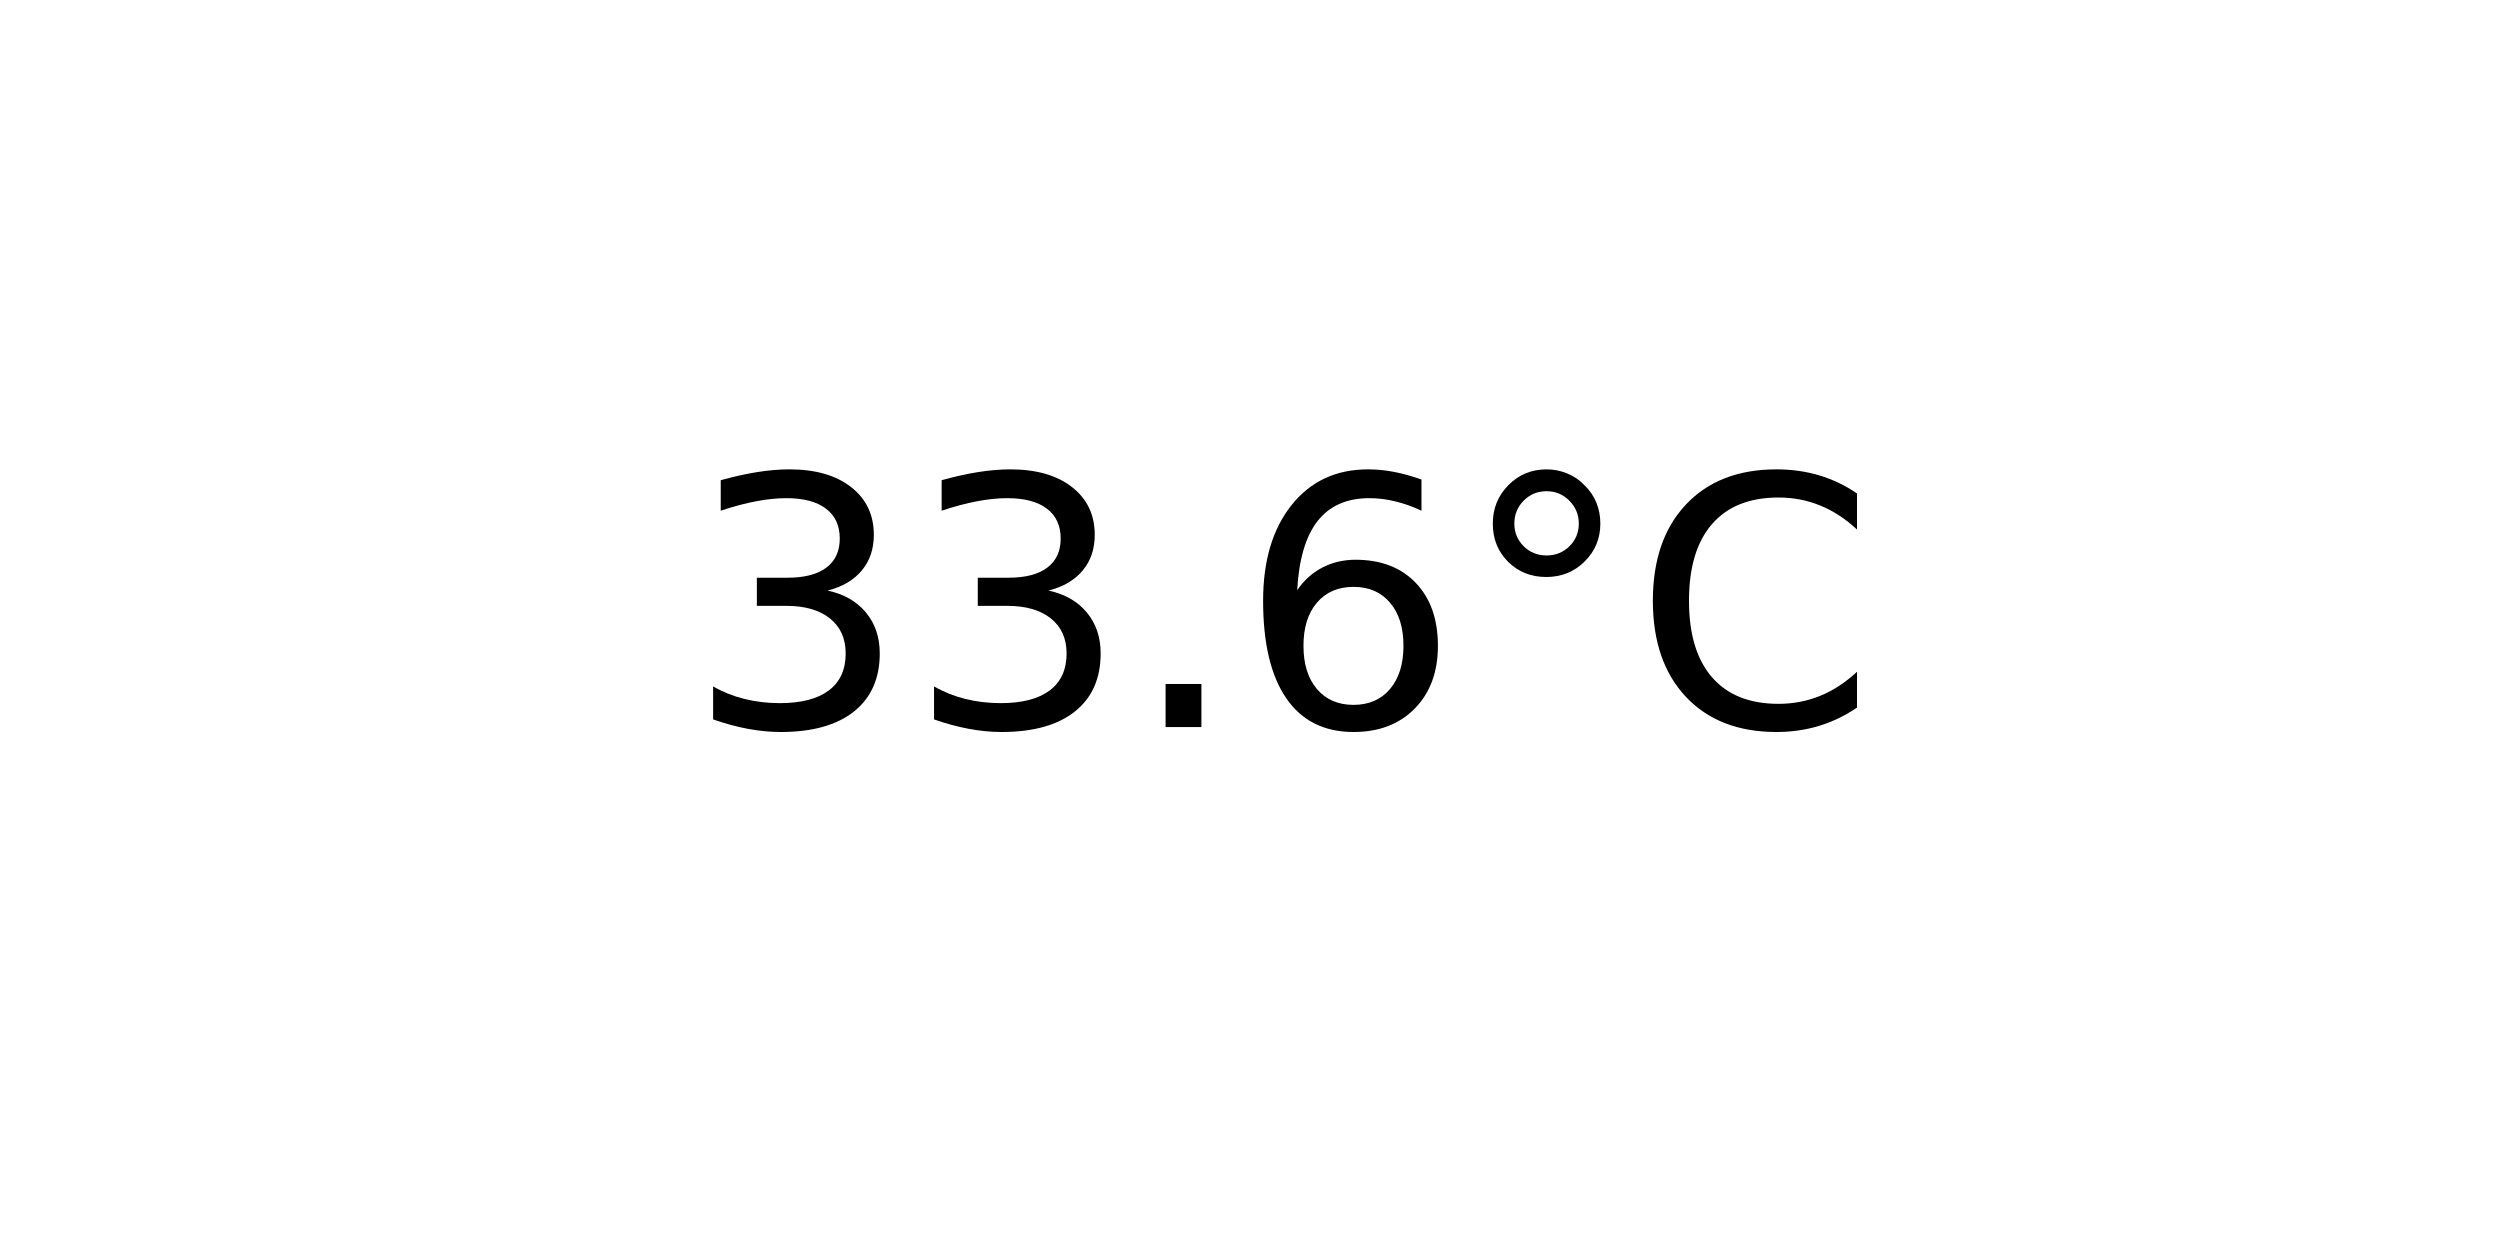
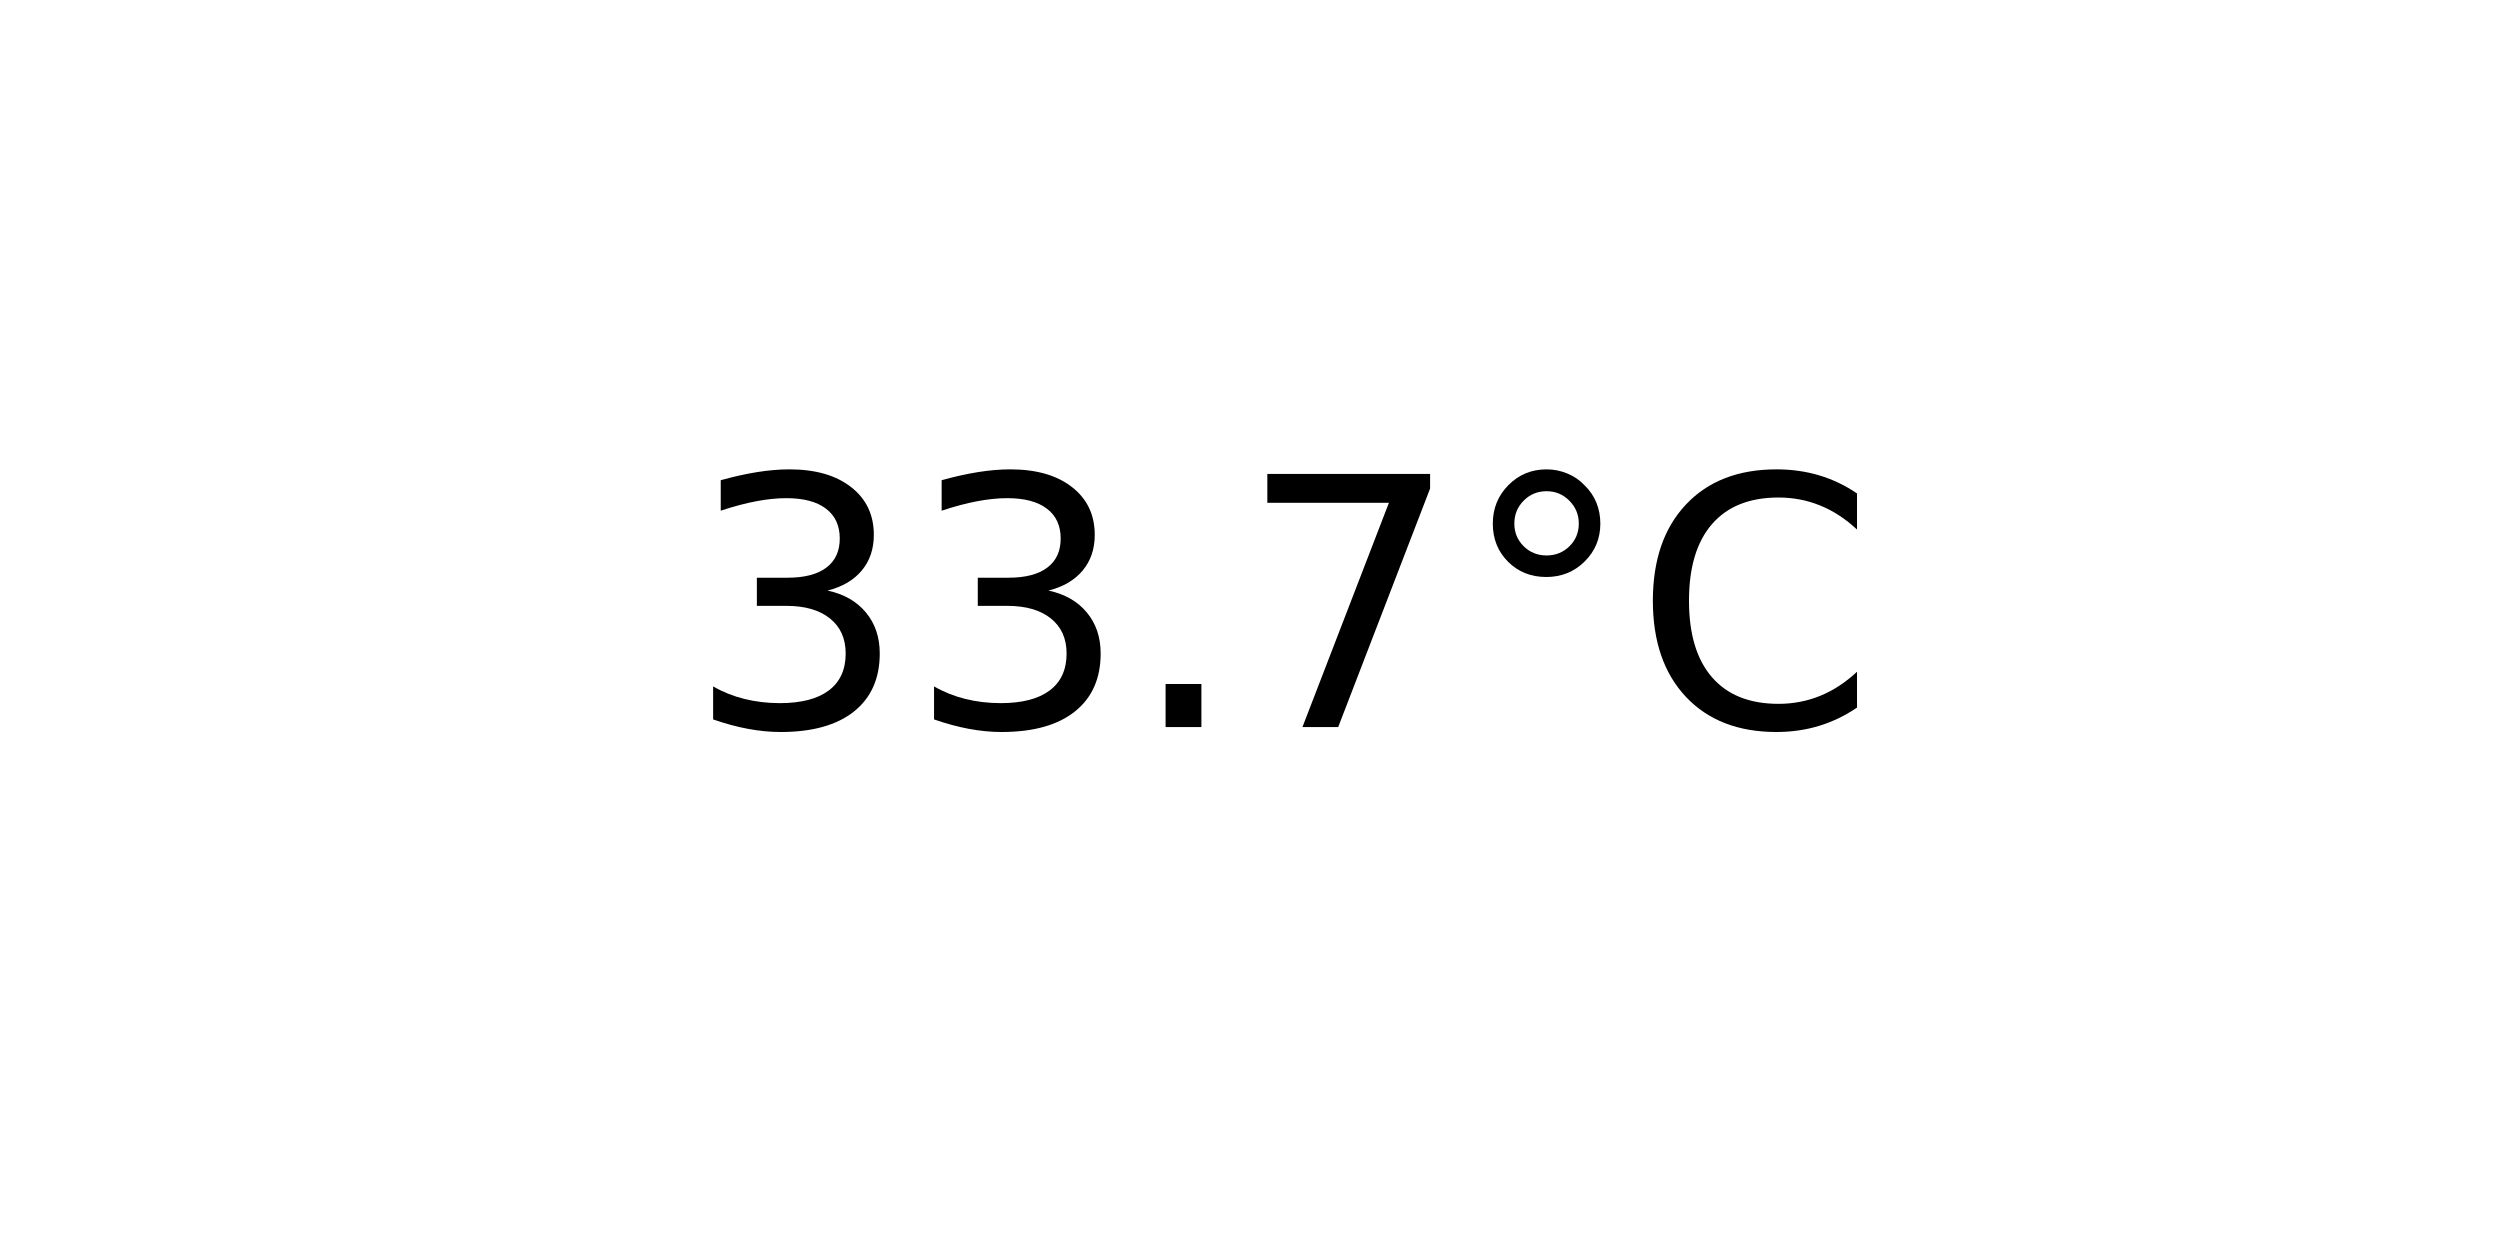
<svg xmlns="http://www.w3.org/2000/svg" xmlns:xlink="http://www.w3.org/1999/xlink" width="72pt" height="36pt" viewBox="0 0 72 36" version="1.1">
  <defs>
    <style type="text/css">*{stroke-linejoin: round; stroke-linecap: butt}</style>
  </defs>
  <g id="figure_1">
    <g id="axes_1">
      <g id="text_1">
        <g transform="translate(19.77578 20.93937) scale(0.1 -0.1)">
          <defs>
            <path id="DejaVuSans-33" d="M 2597 2516  Q 3050 2419 3304 2112  Q 3559 1806 3559 1356  Q 3559 666 3084 287  Q 2609 -91 1734 -91  Q 1441 -91 1130 -33  Q 819 25 488 141  L 488 750  Q 750 597 1062 519  Q 1375 441 1716 441  Q 2309 441 2620 675  Q 2931 909 2931 1356  Q 2931 1769 2642 2001  Q 2353 2234 1838 2234  L 1294 2234  L 1294 2753  L 1863 2753  Q 2328 2753 2575 2939  Q 2822 3125 2822 3475  Q 2822 3834 2567 4026  Q 2313 4219 1838 4219  Q 1578 4219 1281 4162  Q 984 4106 628 3988  L 628 4550  Q 988 4650 1302 4700  Q 1616 4750 1894 4750  Q 2613 4750 3031 4423  Q 3450 4097 3450 3541  Q 3450 3153 3228 2886  Q 3006 2619 2597 2516  z " transform="scale(0.015625)" />
            <path id="DejaVuSans-2e" d="M 684 794  L 1344 794  L 1344 0  L 684 0  L 684 794  z " transform="scale(0.015625)" />
-             <path id="DejaVuSans-36" d="M 2113 2584  Q 1688 2584 1439 2293  Q 1191 2003 1191 1497  Q 1191 994 1439 701  Q 1688 409 2113 409  Q 2538 409 2786 701  Q 3034 994 3034 1497  Q 3034 2003 2786 2293  Q 2538 2584 2113 2584  z M 3366 4563  L 3366 3988  Q 3128 4100 2886 4159  Q 2644 4219 2406 4219  Q 1781 4219 1451 3797  Q 1122 3375 1075 2522  Q 1259 2794 1537 2939  Q 1816 3084 2150 3084  Q 2853 3084 3261 2657  Q 3669 2231 3669 1497  Q 3669 778 3244 343  Q 2819 -91 2113 -91  Q 1303 -91 875 529  Q 447 1150 447 2328  Q 447 3434 972 4092  Q 1497 4750 2381 4750  Q 2619 4750 2861 4703  Q 3103 4656 3366 4563  z " transform="scale(0.015625)" />
+             <path id="DejaVuSans-37" d="M 525 4666  L 3525 4666  L 3525 4397  L 1831 0  L 1172 0  L 2766 4134  L 525 4134  L 525 4666  z " transform="scale(0.015625)" />
            <path id="DejaVuSans-b0" d="M 1600 4347  Q 1350 4347 1178 4173  Q 1006 4000 1006 3750  Q 1006 3503 1178 3333  Q 1350 3163 1600 3163  Q 1850 3163 2022 3333  Q 2194 3503 2194 3750  Q 2194 3997 2020 4172  Q 1847 4347 1600 4347  z M 1600 4750  Q 1800 4750 1984 4673  Q 2169 4597 2303 4453  Q 2447 4313 2519 4134  Q 2591 3956 2591 3750  Q 2591 3338 2302 3052  Q 2013 2766 1594 2766  Q 1172 2766 890 3047  Q 609 3328 609 3750  Q 609 4169 896 4459  Q 1184 4750 1600 4750  z " transform="scale(0.015625)" />
            <path id="DejaVuSans-43" d="M 4122 4306  L 4122 3641  Q 3803 3938 3442 4084  Q 3081 4231 2675 4231  Q 1875 4231 1450 3742  Q 1025 3253 1025 2328  Q 1025 1406 1450 917  Q 1875 428 2675 428  Q 3081 428 3442 575  Q 3803 722 4122 1019  L 4122 359  Q 3791 134 3420 21  Q 3050 -91 2638 -91  Q 1578 -91 968 557  Q 359 1206 359 2328  Q 359 3453 968 4101  Q 1578 4750 2638 4750  Q 3056 4750 3426 4639  Q 3797 4528 4122 4306  z " transform="scale(0.015625)" />
          </defs>
          <use xlink:href="#DejaVuSans-33" />
          <use xlink:href="#DejaVuSans-33" x="63.623" />
          <use xlink:href="#DejaVuSans-2e" x="127.246" />
-           <use xlink:href="#DejaVuSans-36" x="159.033" />
+           <use xlink:href="#DejaVuSans-37" x="159.033" />
          <use xlink:href="#DejaVuSans-b0" x="222.656" />
          <use xlink:href="#DejaVuSans-43" x="272.656" />
        </g>
      </g>
    </g>
  </g>
</svg>
